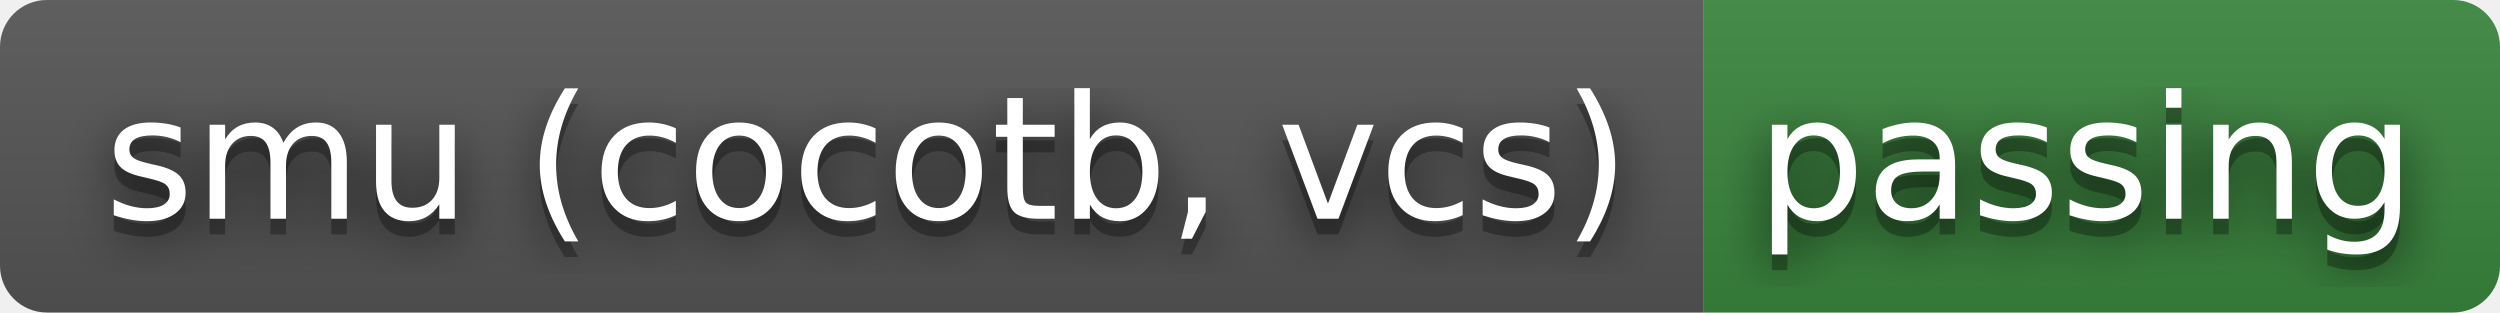
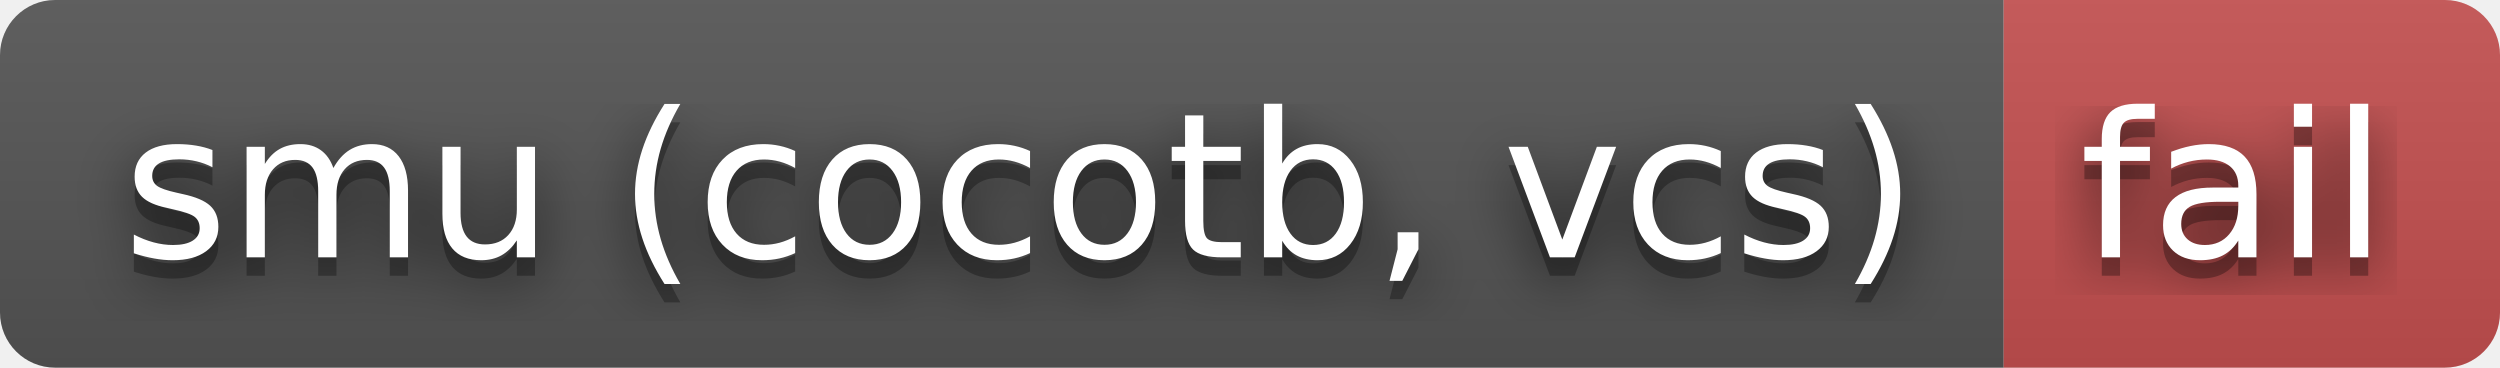
- <svg xmlns="http://www.w3.org/2000/svg" width="160" height="20" role="img" aria-label="smu (cocotb, vcs): passing">
+ <svg xmlns="http://www.w3.org/2000/svg" width="136" height="20" role="img" aria-label="smu (cocotb, vcs): fail">
  <filter id="blur">
    <feGaussianBlur stdDeviation="16" />
  </filter>
  <linearGradient id="s" x2="0" y2="100%">
    <stop offset="0" stop-color="#bbb" stop-opacity=".1" />
    <stop offset="1" stop-opacity=".1" />
  </linearGradient>
  <clipPath id="r">
-     <rect width="160" height="20" rx="3" />
+     <rect width="136" height="20" rx="3" />
  </clipPath>
  <g clip-path="url(#r)">
    <rect width="109" height="20" fill="#555" />
-     <rect x="109" width="51" height="20" fill="#3a863d" />
-     <rect width="160" height="20" fill="url(#s)" />
+     <rect x="109" width="27" height="20" fill="#c55050" />
+     <rect width="136" height="20" fill="url(#s)" />
  </g>
  <g fill="#fff" text-anchor="middle" font-family="Verdana,Geneva,DejaVu Sans,sans-serif" text-rendering="geometricPrecision" font-size="110">
    <g transform="scale(.1)">
      <g aria-hidden="true" fill="#010101">
        <text x="555" y="150" fill-opacity=".8" filter="url(#blur)" textLength="990">smu (cocotb, vcs)</text>
        <text x="555" y="150" fill-opacity=".3" textLength="990">smu (cocotb, vcs)</text>
      </g>
      <text x="555" y="140" textLength="990">smu (cocotb, vcs)</text>
    </g>
    <g transform="scale(.1)">
      <g aria-hidden="true" fill="#010101">
-         <text x="1335" y="150" fill-opacity=".8" filter="url(#blur)" textLength="410">passing</text>
-         <text x="1335" y="150" fill-opacity=".3" textLength="410">passing</text>
+         <text x="1215" y="150" fill-opacity=".8" filter="url(#blur)" textLength="170">fail</text>
+         <text x="1215" y="150" fill-opacity=".3" textLength="170">fail</text>
      </g>
-       <text x="1335" y="140" textLength="410">passing</text>
+       <text x="1215" y="140" textLength="170">fail</text>
    </g>
  </g>
</svg>
